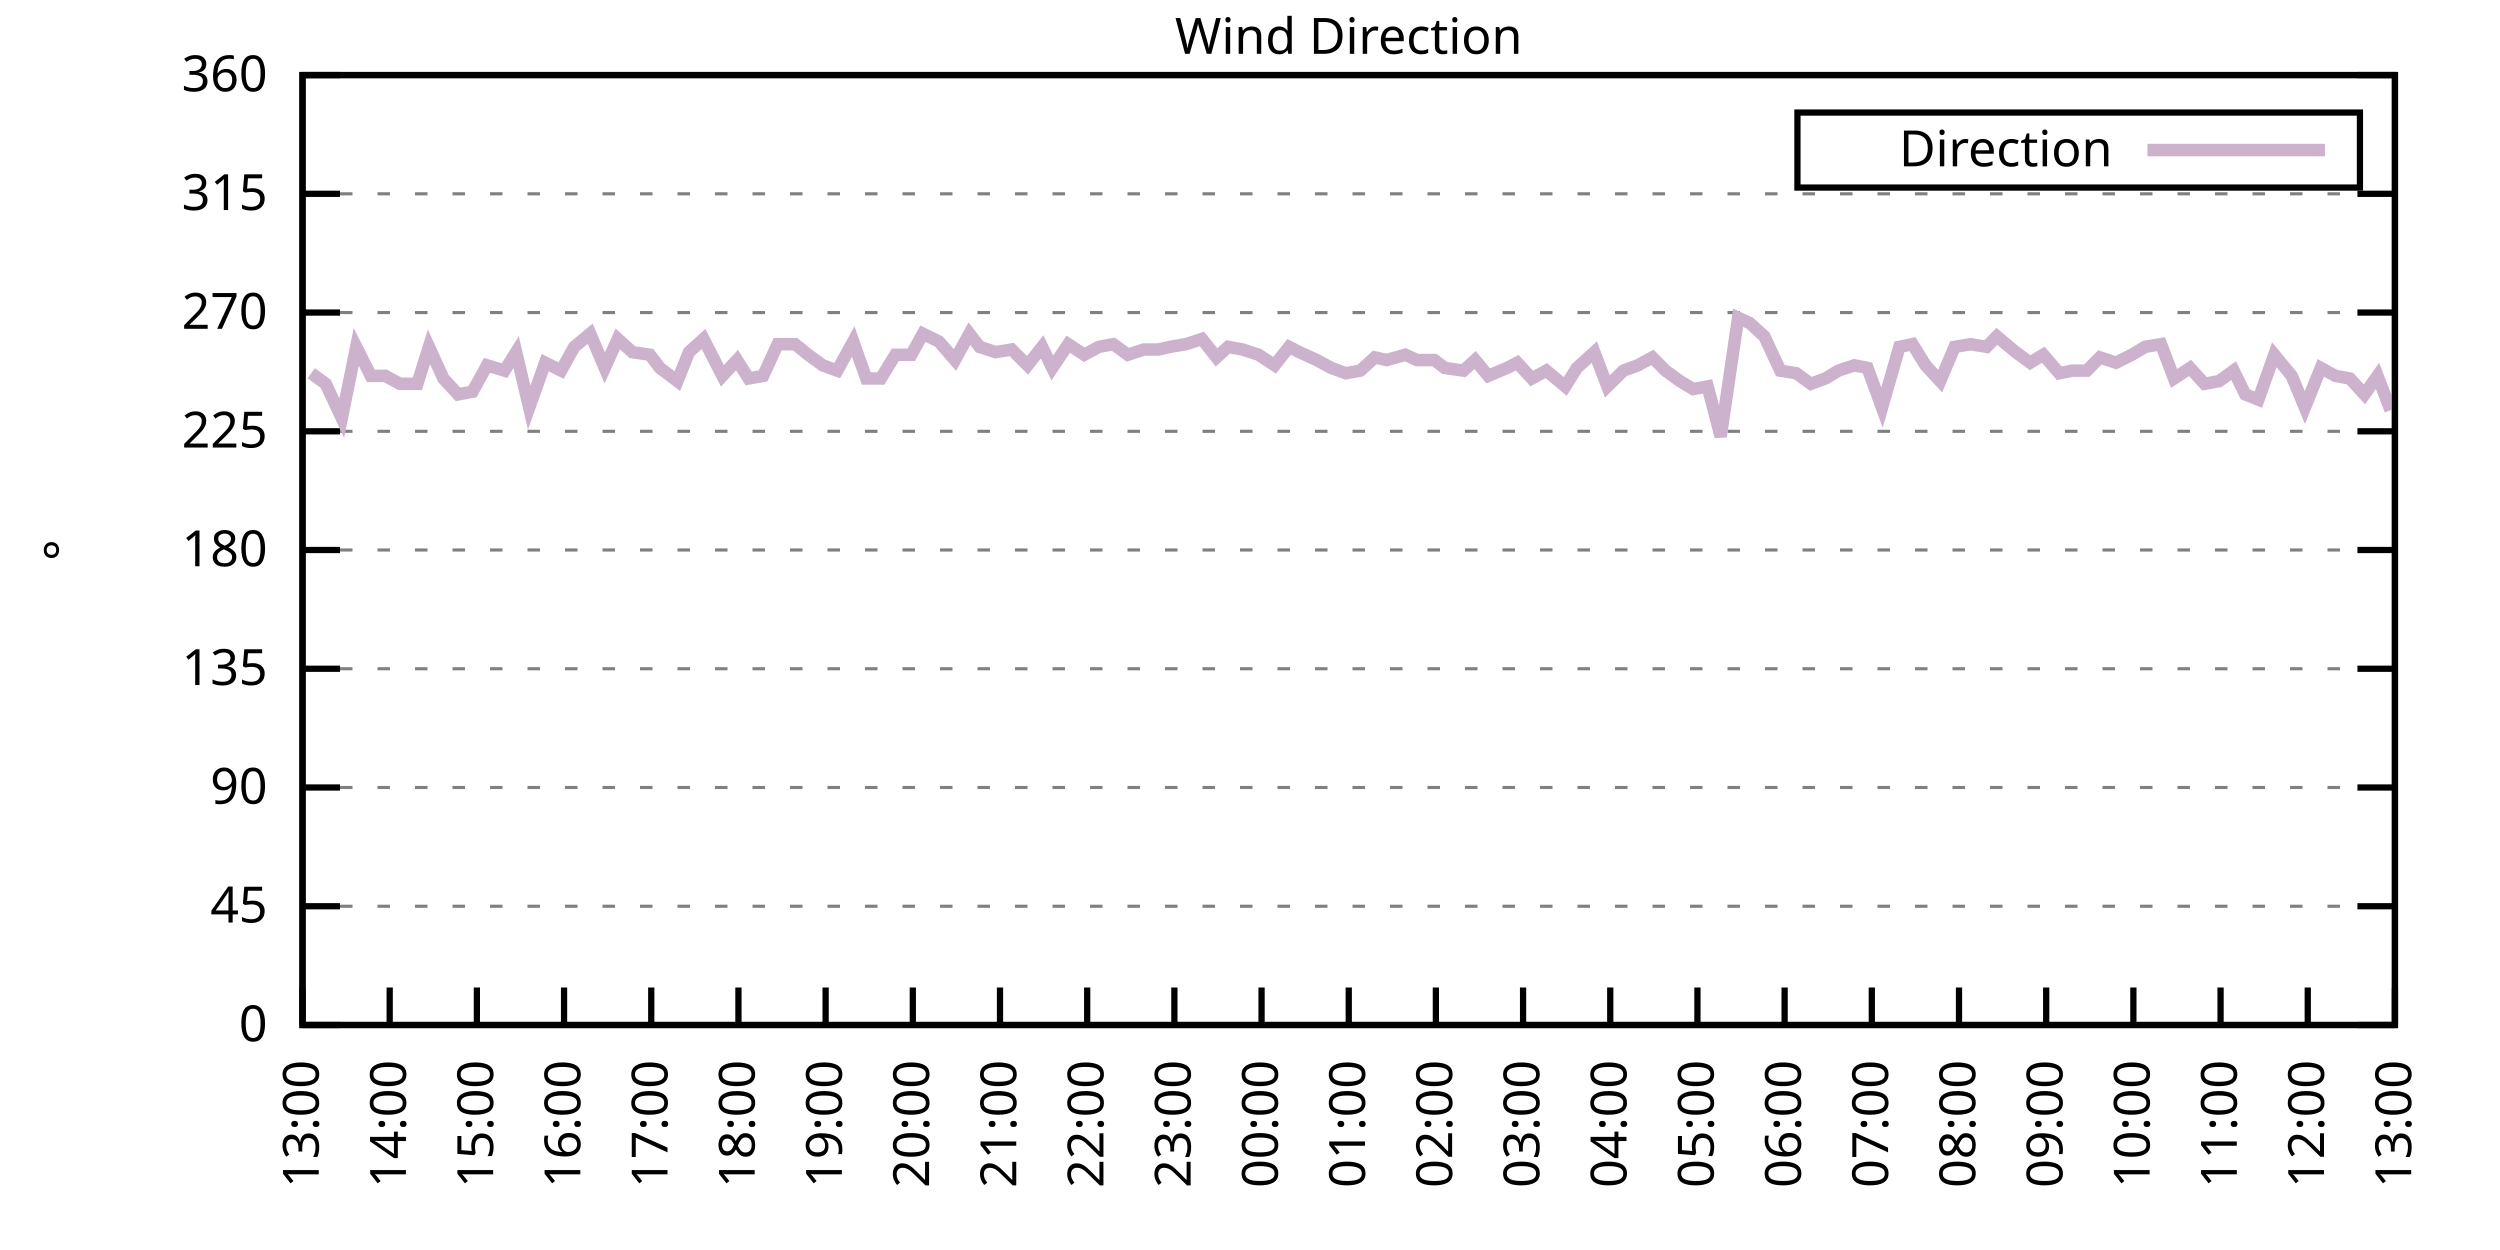
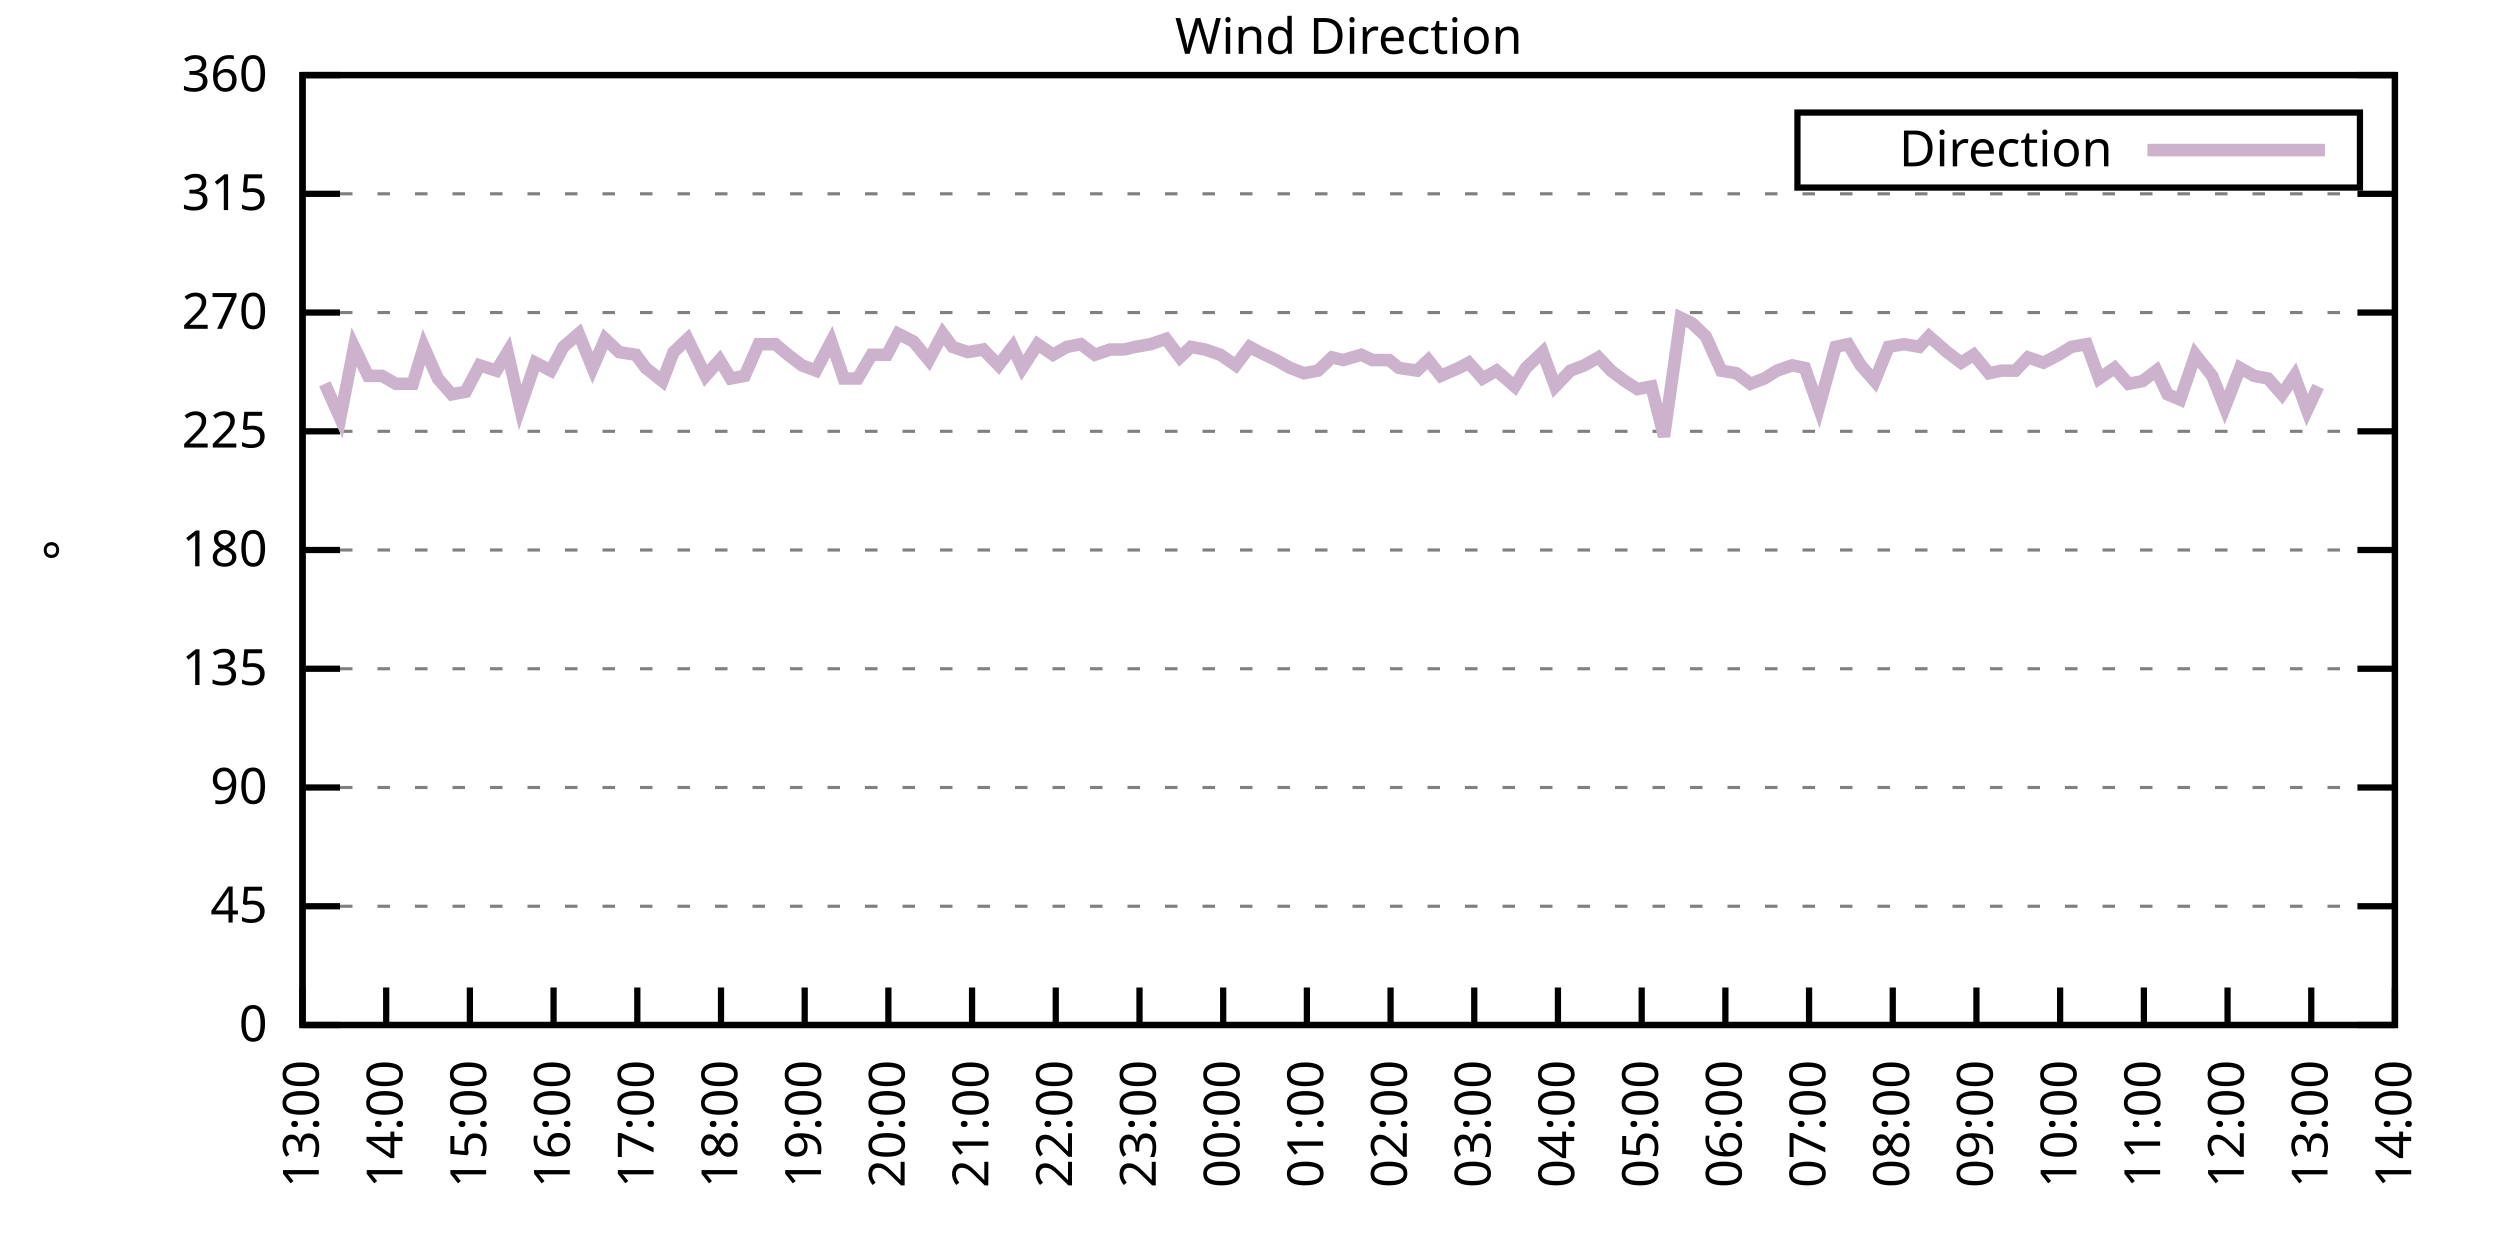
<svg xmlns="http://www.w3.org/2000/svg" xmlns:xlink="http://www.w3.org/1999/xlink" width="400" height="200" viewBox="0 0 400 200">
  <g id="gnuplot_canvas">
    <rect x="0" y="0" width="400" height="200" fill="none" />
    <defs>
      <circle id="gpDot" r="0.5" stroke-width="0.5" stroke="currentColor" />
      <path id="gpPt0" stroke-width="0.333" stroke="currentColor" d="M-1,0 h2 M0,-1 v2" />
      <path id="gpPt1" stroke-width="0.333" stroke="currentColor" d="M-1,-1 L1,1 M1,-1 L-1,1" />
      <path id="gpPt2" stroke-width="0.333" stroke="currentColor" d="M-1,0 L1,0 M0,-1 L0,1 M-1,-1 L1,1 M-1,1 L1,-1" />
      <rect id="gpPt3" stroke-width="0.333" stroke="currentColor" x="-1" y="-1" width="2" height="2" />
      <rect id="gpPt4" stroke-width="0.333" stroke="currentColor" fill="currentColor" x="-1" y="-1" width="2" height="2" />
      <circle id="gpPt5" stroke-width="0.333" stroke="currentColor" cx="0" cy="0" r="1" />
      <use xlink:href="#gpPt5" id="gpPt6" fill="currentColor" stroke="none" />
      <path id="gpPt7" stroke-width="0.333" stroke="currentColor" d="M0,-1.33 L-1.33,0.67 L1.33,0.67 z" />
      <use xlink:href="#gpPt7" id="gpPt8" fill="currentColor" stroke="none" />
      <use xlink:href="#gpPt7" id="gpPt9" stroke="currentColor" transform="rotate(180)" />
      <use xlink:href="#gpPt9" id="gpPt10" fill="currentColor" stroke="none" />
      <use xlink:href="#gpPt3" id="gpPt11" stroke="currentColor" transform="rotate(45)" />
      <use xlink:href="#gpPt11" id="gpPt12" fill="currentColor" stroke="none" />
      <path id="gpPt13" stroke-width="0.333" stroke="currentColor" d="M0,1.330 L1.265,0.411 L0.782,-1.067 L-0.782,-1.076 L-1.265,0.411 z" />
      <use xlink:href="#gpPt13" id="gpPt14" fill="currentColor" stroke="none" />
      <filter id="textbox" filterUnits="objectBoundingBox" x="0" y="0" height="1" width="1">
        <feFlood flood-color="white" flood-opacity="1" result="bgnd" />
        <feComposite in="SourceGraphic" in2="bgnd" operator="atop" />
      </filter>
      <filter id="greybox" filterUnits="objectBoundingBox" x="0" y="0" height="1" width="1">
        <feFlood flood-color="lightgrey" flood-opacity="1" result="grey" />
        <feComposite in="SourceGraphic" in2="grey" operator="atop" />
      </filter>
    </defs>
    <g fill="none" color="white" stroke="currentColor" stroke-width="1.00" stroke-linecap="butt" stroke-linejoin="miter">
</g>
    <g fill="none" color="black" stroke="currentColor" stroke-width="1.00" stroke-linecap="butt" stroke-linejoin="miter">
      <g stroke="none" shape-rendering="crispEdges">
        <polygon fill="rgb(255, 255, 255)" points="48.40,164.00 383.18,164.00 383.18,12.02 48.40,12.02 " />
      </g>
    </g>
    <g fill="none" color="black" stroke="currentColor" stroke-width="1.00" stroke-linecap="butt" stroke-linejoin="miter">
</g>
    <g fill="none" color="black" stroke="black" stroke-width="0.50" stroke-linecap="butt" stroke-linejoin="miter">
</g>
    <g fill="none" color="gray" stroke="currentColor" stroke-width="0.50" stroke-linecap="butt" stroke-linejoin="miter">
      <path stroke="gray" stroke-dasharray="2,4" class="gridline" d="M48.40,164.00 L383.19,164.00  " />
    </g>
    <g fill="none" color="gray" stroke="gray" stroke-width="1.00" stroke-linecap="butt" stroke-linejoin="miter">
</g>
    <g fill="none" color="black" stroke="currentColor" stroke-width="1.00" stroke-linecap="butt" stroke-linejoin="miter">
      <path stroke="black" d="M48.40,164.00 L54.40,164.00 M383.19,164.00 L377.19,164.00  " />
      <g transform="translate(42.80,166.60)" stroke="none" fill="black" font-family="Sans" font-size="8.00" text-anchor="end">
        <text>
          <tspan font-family="Sans"> 0</tspan>
        </text>
      </g>
    </g>
    <g fill="none" color="black" stroke="currentColor" stroke-width="1.00" stroke-linecap="butt" stroke-linejoin="miter">
</g>
    <g fill="none" color="black" stroke="black" stroke-width="0.50" stroke-linecap="butt" stroke-linejoin="miter">
</g>
    <g fill="none" color="gray" stroke="currentColor" stroke-width="0.50" stroke-linecap="butt" stroke-linejoin="miter">
      <path stroke="gray" stroke-dasharray="2,4" class="gridline" d="M48.40,145.00 L383.19,145.00  " />
    </g>
    <g fill="none" color="gray" stroke="gray" stroke-width="1.00" stroke-linecap="butt" stroke-linejoin="miter">
</g>
    <g fill="none" color="black" stroke="currentColor" stroke-width="1.00" stroke-linecap="butt" stroke-linejoin="miter">
      <path stroke="black" d="M48.40,145.00 L54.40,145.00 M383.19,145.00 L377.19,145.00  " />
      <g transform="translate(42.80,147.60)" stroke="none" fill="black" font-family="Sans" font-size="8.00" text-anchor="end">
        <text>
          <tspan font-family="Sans"> 45</tspan>
        </text>
      </g>
    </g>
    <g fill="none" color="black" stroke="currentColor" stroke-width="1.00" stroke-linecap="butt" stroke-linejoin="miter">
</g>
    <g fill="none" color="black" stroke="black" stroke-width="0.50" stroke-linecap="butt" stroke-linejoin="miter">
</g>
    <g fill="none" color="gray" stroke="currentColor" stroke-width="0.50" stroke-linecap="butt" stroke-linejoin="miter">
      <path stroke="gray" stroke-dasharray="2,4" class="gridline" d="M48.40,126.00 L383.19,126.00  " />
    </g>
    <g fill="none" color="gray" stroke="gray" stroke-width="1.00" stroke-linecap="butt" stroke-linejoin="miter">
</g>
    <g fill="none" color="black" stroke="currentColor" stroke-width="1.00" stroke-linecap="butt" stroke-linejoin="miter">
      <path stroke="black" d="M48.40,126.00 L54.40,126.00 M383.19,126.00 L377.19,126.00  " />
      <g transform="translate(42.80,128.60)" stroke="none" fill="black" font-family="Sans" font-size="8.00" text-anchor="end">
        <text>
          <tspan font-family="Sans"> 90</tspan>
        </text>
      </g>
    </g>
    <g fill="none" color="black" stroke="currentColor" stroke-width="1.00" stroke-linecap="butt" stroke-linejoin="miter">
</g>
    <g fill="none" color="black" stroke="black" stroke-width="0.50" stroke-linecap="butt" stroke-linejoin="miter">
</g>
    <g fill="none" color="gray" stroke="currentColor" stroke-width="0.50" stroke-linecap="butt" stroke-linejoin="miter">
      <path stroke="gray" stroke-dasharray="2,4" class="gridline" d="M48.40,107.00 L383.19,107.00  " />
    </g>
    <g fill="none" color="gray" stroke="gray" stroke-width="1.00" stroke-linecap="butt" stroke-linejoin="miter">
</g>
    <g fill="none" color="black" stroke="currentColor" stroke-width="1.00" stroke-linecap="butt" stroke-linejoin="miter">
      <path stroke="black" d="M48.40,107.00 L54.40,107.00 M383.19,107.00 L377.19,107.00  " />
      <g transform="translate(42.80,109.60)" stroke="none" fill="black" font-family="Sans" font-size="8.00" text-anchor="end">
        <text>
          <tspan font-family="Sans"> 135</tspan>
        </text>
      </g>
    </g>
    <g fill="none" color="black" stroke="currentColor" stroke-width="1.00" stroke-linecap="butt" stroke-linejoin="miter">
</g>
    <g fill="none" color="black" stroke="black" stroke-width="0.50" stroke-linecap="butt" stroke-linejoin="miter">
</g>
    <g fill="none" color="gray" stroke="currentColor" stroke-width="0.50" stroke-linecap="butt" stroke-linejoin="miter">
      <path stroke="gray" stroke-dasharray="2,4" class="gridline" d="M48.40,88.00 L383.19,88.00  " />
    </g>
    <g fill="none" color="gray" stroke="gray" stroke-width="1.00" stroke-linecap="butt" stroke-linejoin="miter">
</g>
    <g fill="none" color="black" stroke="currentColor" stroke-width="1.00" stroke-linecap="butt" stroke-linejoin="miter">
      <path stroke="black" d="M48.40,88.00 L54.40,88.00 M383.19,88.00 L377.19,88.00  " />
      <g transform="translate(42.80,90.60)" stroke="none" fill="black" font-family="Sans" font-size="8.00" text-anchor="end">
        <text>
          <tspan font-family="Sans"> 180</tspan>
        </text>
      </g>
    </g>
    <g fill="none" color="black" stroke="currentColor" stroke-width="1.00" stroke-linecap="butt" stroke-linejoin="miter">
</g>
    <g fill="none" color="black" stroke="black" stroke-width="0.50" stroke-linecap="butt" stroke-linejoin="miter">
</g>
    <g fill="none" color="gray" stroke="currentColor" stroke-width="0.50" stroke-linecap="butt" stroke-linejoin="miter">
      <path stroke="gray" stroke-dasharray="2,4" class="gridline" d="M48.40,69.01 L383.19,69.01  " />
    </g>
    <g fill="none" color="gray" stroke="gray" stroke-width="1.00" stroke-linecap="butt" stroke-linejoin="miter">
</g>
    <g fill="none" color="black" stroke="currentColor" stroke-width="1.00" stroke-linecap="butt" stroke-linejoin="miter">
      <path stroke="black" d="M48.40,69.01 L54.40,69.01 M383.19,69.01 L377.19,69.01  " />
      <g transform="translate(42.80,71.61)" stroke="none" fill="black" font-family="Sans" font-size="8.00" text-anchor="end">
        <text>
          <tspan font-family="Sans"> 225</tspan>
        </text>
      </g>
    </g>
    <g fill="none" color="black" stroke="currentColor" stroke-width="1.00" stroke-linecap="butt" stroke-linejoin="miter">
</g>
    <g fill="none" color="black" stroke="black" stroke-width="0.50" stroke-linecap="butt" stroke-linejoin="miter">
</g>
    <g fill="none" color="gray" stroke="currentColor" stroke-width="0.50" stroke-linecap="butt" stroke-linejoin="miter">
      <path stroke="gray" stroke-dasharray="2,4" class="gridline" d="M48.40,50.01 L383.19,50.01  " />
    </g>
    <g fill="none" color="gray" stroke="gray" stroke-width="1.00" stroke-linecap="butt" stroke-linejoin="miter">
</g>
    <g fill="none" color="black" stroke="currentColor" stroke-width="1.00" stroke-linecap="butt" stroke-linejoin="miter">
      <path stroke="black" d="M48.40,50.01 L54.40,50.01 M383.19,50.01 L377.19,50.01  " />
      <g transform="translate(42.80,52.61)" stroke="none" fill="black" font-family="Sans" font-size="8.00" text-anchor="end">
        <text>
          <tspan font-family="Sans"> 270</tspan>
        </text>
      </g>
    </g>
    <g fill="none" color="black" stroke="currentColor" stroke-width="1.00" stroke-linecap="butt" stroke-linejoin="miter">
</g>
    <g fill="none" color="black" stroke="black" stroke-width="0.50" stroke-linecap="butt" stroke-linejoin="miter">
</g>
    <g fill="none" color="gray" stroke="currentColor" stroke-width="0.50" stroke-linecap="butt" stroke-linejoin="miter">
      <path stroke="gray" stroke-dasharray="2,4" class="gridline" d="M48.40,31.01 L383.19,31.01  " />
    </g>
    <g fill="none" color="gray" stroke="gray" stroke-width="1.00" stroke-linecap="butt" stroke-linejoin="miter">
</g>
    <g fill="none" color="black" stroke="currentColor" stroke-width="1.00" stroke-linecap="butt" stroke-linejoin="miter">
      <path stroke="black" d="M48.40,31.01 L54.40,31.01 M383.19,31.01 L377.19,31.01  " />
      <g transform="translate(42.80,33.61)" stroke="none" fill="black" font-family="Sans" font-size="8.00" text-anchor="end">
        <text>
          <tspan font-family="Sans"> 315</tspan>
        </text>
      </g>
    </g>
    <g fill="none" color="black" stroke="currentColor" stroke-width="1.00" stroke-linecap="butt" stroke-linejoin="miter">
</g>
    <g fill="none" color="black" stroke="black" stroke-width="0.50" stroke-linecap="butt" stroke-linejoin="miter">
</g>
    <g fill="none" color="gray" stroke="currentColor" stroke-width="0.50" stroke-linecap="butt" stroke-linejoin="miter">
      <path stroke="gray" stroke-dasharray="2,4" class="gridline" d="M48.40,12.01 L383.19,12.01  " />
    </g>
    <g fill="none" color="gray" stroke="gray" stroke-width="1.00" stroke-linecap="butt" stroke-linejoin="miter">
</g>
    <g fill="none" color="black" stroke="currentColor" stroke-width="1.00" stroke-linecap="butt" stroke-linejoin="miter">
      <path stroke="black" d="M48.40,12.01 L54.40,12.01 M383.19,12.01 L377.19,12.01  " />
      <g transform="translate(42.80,14.61)" stroke="none" fill="black" font-family="Sans" font-size="8.00" text-anchor="end">
        <text>
          <tspan font-family="Sans"> 360</tspan>
        </text>
      </g>
    </g>
    <g fill="none" color="black" stroke="currentColor" stroke-width="1.00" stroke-linecap="butt" stroke-linejoin="miter">
      <path stroke="black" d="M48.40,164.00 L48.40,158.00  " />
      <g transform="translate(51.00,169.60) rotate(270.00)" stroke="none" fill="black" font-family="Sans" font-size="8.00" text-anchor="end">
        <text>
          <tspan font-family="Sans">13:00</tspan>
        </text>
      </g>
    </g>
    <g fill="none" color="black" stroke="currentColor" stroke-width="1.00" stroke-linecap="butt" stroke-linejoin="miter">
-       <path stroke="black" d="M62.35,164.00 L62.35,158.00  " />
-       <g transform="translate(64.95,169.60) rotate(270.00)" stroke="none" fill="black" font-family="Sans" font-size="8.00" text-anchor="end">
+       <path stroke="black" d="M61.79,164.00 L61.79,158.00  " />
+       <g transform="translate(64.39,169.60) rotate(270.00)" stroke="none" fill="black" font-family="Sans" font-size="8.00" text-anchor="end">
        <text>
          <tspan font-family="Sans">14:00</tspan>
        </text>
      </g>
    </g>
    <g fill="none" color="black" stroke="currentColor" stroke-width="1.00" stroke-linecap="butt" stroke-linejoin="miter">
-       <path stroke="black" d="M76.30,164.00 L76.30,158.00  " />
-       <g transform="translate(78.90,169.60) rotate(270.00)" stroke="none" fill="black" font-family="Sans" font-size="8.00" text-anchor="end">
+       <path stroke="black" d="M75.18,164.00 L75.18,158.00  " />
+       <g transform="translate(77.78,169.60) rotate(270.00)" stroke="none" fill="black" font-family="Sans" font-size="8.00" text-anchor="end">
        <text>
          <tspan font-family="Sans">15:00</tspan>
        </text>
      </g>
    </g>
    <g fill="none" color="black" stroke="currentColor" stroke-width="1.00" stroke-linecap="butt" stroke-linejoin="miter">
-       <path stroke="black" d="M90.25,164.00 L90.25,158.00  " />
-       <g transform="translate(92.85,169.60) rotate(270.00)" stroke="none" fill="black" font-family="Sans" font-size="8.00" text-anchor="end">
+       <path stroke="black" d="M88.57,164.00 L88.57,158.00  " />
+       <g transform="translate(91.17,169.60) rotate(270.00)" stroke="none" fill="black" font-family="Sans" font-size="8.00" text-anchor="end">
        <text>
          <tspan font-family="Sans">16:00</tspan>
        </text>
      </g>
    </g>
    <g fill="none" color="black" stroke="currentColor" stroke-width="1.00" stroke-linecap="butt" stroke-linejoin="miter">
-       <path stroke="black" d="M104.20,164.00 L104.20,158.00  " />
-       <g transform="translate(106.80,169.60) rotate(270.00)" stroke="none" fill="black" font-family="Sans" font-size="8.00" text-anchor="end">
+       <path stroke="black" d="M101.97,164.00 L101.97,158.00  " />
+       <g transform="translate(104.57,169.60) rotate(270.00)" stroke="none" fill="black" font-family="Sans" font-size="8.00" text-anchor="end">
        <text>
          <tspan font-family="Sans">17:00</tspan>
        </text>
      </g>
    </g>
    <g fill="none" color="black" stroke="currentColor" stroke-width="1.00" stroke-linecap="butt" stroke-linejoin="miter">
-       <path stroke="black" d="M118.15,164.00 L118.15,158.00  " />
-       <g transform="translate(120.75,169.60) rotate(270.00)" stroke="none" fill="black" font-family="Sans" font-size="8.00" text-anchor="end">
+       <path stroke="black" d="M115.36,164.00 L115.36,158.00  " />
+       <g transform="translate(117.96,169.60) rotate(270.00)" stroke="none" fill="black" font-family="Sans" font-size="8.00" text-anchor="end">
        <text>
          <tspan font-family="Sans">18:00</tspan>
        </text>
      </g>
    </g>
    <g fill="none" color="black" stroke="currentColor" stroke-width="1.00" stroke-linecap="butt" stroke-linejoin="miter">
-       <path stroke="black" d="M132.10,164.00 L132.10,158.00  " />
-       <g transform="translate(134.70,169.60) rotate(270.00)" stroke="none" fill="black" font-family="Sans" font-size="8.00" text-anchor="end">
+       <path stroke="black" d="M128.75,164.00 L128.75,158.00  " />
+       <g transform="translate(131.35,169.60) rotate(270.00)" stroke="none" fill="black" font-family="Sans" font-size="8.00" text-anchor="end">
        <text>
          <tspan font-family="Sans">19:00</tspan>
        </text>
      </g>
    </g>
    <g fill="none" color="black" stroke="currentColor" stroke-width="1.00" stroke-linecap="butt" stroke-linejoin="miter">
-       <path stroke="black" d="M146.05,164.00 L146.05,158.00  " />
-       <g transform="translate(148.65,169.60) rotate(270.00)" stroke="none" fill="black" font-family="Sans" font-size="8.00" text-anchor="end">
+       <path stroke="black" d="M142.14,164.00 L142.14,158.00  " />
+       <g transform="translate(144.74,169.60) rotate(270.00)" stroke="none" fill="black" font-family="Sans" font-size="8.00" text-anchor="end">
        <text>
          <tspan font-family="Sans">20:00</tspan>
        </text>
      </g>
    </g>
    <g fill="none" color="black" stroke="currentColor" stroke-width="1.00" stroke-linecap="butt" stroke-linejoin="miter">
-       <path stroke="black" d="M160.00,164.00 L160.00,158.00  " />
-       <g transform="translate(162.60,169.60) rotate(270.00)" stroke="none" fill="black" font-family="Sans" font-size="8.00" text-anchor="end">
+       <path stroke="black" d="M155.53,164.00 L155.53,158.00  " />
+       <g transform="translate(158.13,169.60) rotate(270.00)" stroke="none" fill="black" font-family="Sans" font-size="8.00" text-anchor="end">
        <text>
          <tspan font-family="Sans">21:00</tspan>
        </text>
      </g>
    </g>
    <g fill="none" color="black" stroke="currentColor" stroke-width="1.00" stroke-linecap="butt" stroke-linejoin="miter">
-       <path stroke="black" d="M173.95,164.00 L173.95,158.00  " />
-       <g transform="translate(176.55,169.60) rotate(270.00)" stroke="none" fill="black" font-family="Sans" font-size="8.00" text-anchor="end">
+       <path stroke="black" d="M168.92,164.00 L168.92,158.00  " />
+       <g transform="translate(171.52,169.60) rotate(270.00)" stroke="none" fill="black" font-family="Sans" font-size="8.00" text-anchor="end">
        <text>
          <tspan font-family="Sans">22:00</tspan>
        </text>
      </g>
    </g>
    <g fill="none" color="black" stroke="currentColor" stroke-width="1.00" stroke-linecap="butt" stroke-linejoin="miter">
-       <path stroke="black" d="M187.90,164.00 L187.90,158.00  " />
-       <g transform="translate(190.50,169.60) rotate(270.00)" stroke="none" fill="black" font-family="Sans" font-size="8.00" text-anchor="end">
+       <path stroke="black" d="M182.32,164.00 L182.32,158.00  " />
+       <g transform="translate(184.92,169.60) rotate(270.00)" stroke="none" fill="black" font-family="Sans" font-size="8.00" text-anchor="end">
        <text>
          <tspan font-family="Sans">23:00</tspan>
        </text>
      </g>
    </g>
    <g fill="none" color="black" stroke="currentColor" stroke-width="1.00" stroke-linecap="butt" stroke-linejoin="miter">
-       <path stroke="black" d="M201.85,164.00 L201.85,158.00  " />
-       <g transform="translate(204.45,169.60) rotate(270.00)" stroke="none" fill="black" font-family="Sans" font-size="8.00" text-anchor="end">
+       <path stroke="black" d="M195.71,164.00 L195.71,158.00  " />
+       <g transform="translate(198.31,169.60) rotate(270.00)" stroke="none" fill="black" font-family="Sans" font-size="8.00" text-anchor="end">
        <text>
          <tspan font-family="Sans">00:00</tspan>
        </text>
      </g>
    </g>
    <g fill="none" color="black" stroke="currentColor" stroke-width="1.00" stroke-linecap="butt" stroke-linejoin="miter">
-       <path stroke="black" d="M215.80,164.00 L215.80,158.00  " />
-       <g transform="translate(218.40,169.60) rotate(270.00)" stroke="none" fill="black" font-family="Sans" font-size="8.00" text-anchor="end">
+       <path stroke="black" d="M209.10,164.00 L209.10,158.00  " />
+       <g transform="translate(211.70,169.60) rotate(270.00)" stroke="none" fill="black" font-family="Sans" font-size="8.00" text-anchor="end">
        <text>
          <tspan font-family="Sans">01:00</tspan>
        </text>
      </g>
    </g>
    <g fill="none" color="black" stroke="currentColor" stroke-width="1.00" stroke-linecap="butt" stroke-linejoin="miter">
-       <path stroke="black" d="M229.74,164.00 L229.74,158.00  " />
-       <g transform="translate(232.34,169.60) rotate(270.00)" stroke="none" fill="black" font-family="Sans" font-size="8.00" text-anchor="end">
+       <path stroke="black" d="M222.49,164.00 L222.49,158.00  " />
+       <g transform="translate(225.09,169.60) rotate(270.00)" stroke="none" fill="black" font-family="Sans" font-size="8.00" text-anchor="end">
        <text>
          <tspan font-family="Sans">02:00</tspan>
        </text>
      </g>
    </g>
    <g fill="none" color="black" stroke="currentColor" stroke-width="1.00" stroke-linecap="butt" stroke-linejoin="miter">
-       <path stroke="black" d="M243.69,164.00 L243.69,158.00  " />
-       <g transform="translate(246.29,169.60) rotate(270.00)" stroke="none" fill="black" font-family="Sans" font-size="8.00" text-anchor="end">
+       <path stroke="black" d="M235.88,164.00 L235.88,158.00  " />
+       <g transform="translate(238.48,169.60) rotate(270.00)" stroke="none" fill="black" font-family="Sans" font-size="8.00" text-anchor="end">
        <text>
          <tspan font-family="Sans">03:00</tspan>
        </text>
      </g>
    </g>
    <g fill="none" color="black" stroke="currentColor" stroke-width="1.00" stroke-linecap="butt" stroke-linejoin="miter">
-       <path stroke="black" d="M257.64,164.00 L257.64,158.00  " />
-       <g transform="translate(260.24,169.60) rotate(270.00)" stroke="none" fill="black" font-family="Sans" font-size="8.00" text-anchor="end">
+       <path stroke="black" d="M249.27,164.00 L249.27,158.00  " />
+       <g transform="translate(251.87,169.60) rotate(270.00)" stroke="none" fill="black" font-family="Sans" font-size="8.00" text-anchor="end">
        <text>
          <tspan font-family="Sans">04:00</tspan>
        </text>
      </g>
    </g>
    <g fill="none" color="black" stroke="currentColor" stroke-width="1.00" stroke-linecap="butt" stroke-linejoin="miter">
-       <path stroke="black" d="M271.59,164.00 L271.59,158.00  " />
-       <g transform="translate(274.19,169.60) rotate(270.00)" stroke="none" fill="black" font-family="Sans" font-size="8.00" text-anchor="end">
+       <path stroke="black" d="M262.67,164.00 L262.67,158.00  " />
+       <g transform="translate(265.27,169.60) rotate(270.00)" stroke="none" fill="black" font-family="Sans" font-size="8.00" text-anchor="end">
        <text>
          <tspan font-family="Sans">05:00</tspan>
        </text>
      </g>
    </g>
    <g fill="none" color="black" stroke="currentColor" stroke-width="1.00" stroke-linecap="butt" stroke-linejoin="miter">
-       <path stroke="black" d="M285.54,164.00 L285.54,158.00  " />
-       <g transform="translate(288.14,169.60) rotate(270.00)" stroke="none" fill="black" font-family="Sans" font-size="8.00" text-anchor="end">
+       <path stroke="black" d="M276.06,164.00 L276.06,158.00  " />
+       <g transform="translate(278.66,169.60) rotate(270.00)" stroke="none" fill="black" font-family="Sans" font-size="8.00" text-anchor="end">
        <text>
          <tspan font-family="Sans">06:00</tspan>
        </text>
      </g>
    </g>
    <g fill="none" color="black" stroke="currentColor" stroke-width="1.00" stroke-linecap="butt" stroke-linejoin="miter">
-       <path stroke="black" d="M299.49,164.00 L299.49,158.00  " />
-       <g transform="translate(302.09,169.60) rotate(270.00)" stroke="none" fill="black" font-family="Sans" font-size="8.00" text-anchor="end">
+       <path stroke="black" d="M289.45,164.00 L289.45,158.00  " />
+       <g transform="translate(292.05,169.60) rotate(270.00)" stroke="none" fill="black" font-family="Sans" font-size="8.00" text-anchor="end">
        <text>
          <tspan font-family="Sans">07:00</tspan>
        </text>
      </g>
    </g>
    <g fill="none" color="black" stroke="currentColor" stroke-width="1.00" stroke-linecap="butt" stroke-linejoin="miter">
-       <path stroke="black" d="M313.44,164.00 L313.44,158.00  " />
-       <g transform="translate(316.04,169.60) rotate(270.00)" stroke="none" fill="black" font-family="Sans" font-size="8.00" text-anchor="end">
+       <path stroke="black" d="M302.84,164.00 L302.84,158.00  " />
+       <g transform="translate(305.44,169.60) rotate(270.00)" stroke="none" fill="black" font-family="Sans" font-size="8.00" text-anchor="end">
        <text>
          <tspan font-family="Sans">08:00</tspan>
        </text>
      </g>
    </g>
    <g fill="none" color="black" stroke="currentColor" stroke-width="1.00" stroke-linecap="butt" stroke-linejoin="miter">
-       <path stroke="black" d="M327.39,164.00 L327.39,158.00  " />
-       <g transform="translate(329.99,169.60) rotate(270.00)" stroke="none" fill="black" font-family="Sans" font-size="8.00" text-anchor="end">
+       <path stroke="black" d="M316.23,164.00 L316.23,158.00  " />
+       <g transform="translate(318.83,169.60) rotate(270.00)" stroke="none" fill="black" font-family="Sans" font-size="8.00" text-anchor="end">
        <text>
          <tspan font-family="Sans">09:00</tspan>
        </text>
      </g>
    </g>
    <g fill="none" color="black" stroke="currentColor" stroke-width="1.00" stroke-linecap="butt" stroke-linejoin="miter">
-       <path stroke="black" d="M341.34,164.00 L341.34,158.00  " />
-       <g transform="translate(343.94,169.60) rotate(270.00)" stroke="none" fill="black" font-family="Sans" font-size="8.00" text-anchor="end">
+       <path stroke="black" d="M329.62,164.00 L329.62,158.00  " />
+       <g transform="translate(332.22,169.60) rotate(270.00)" stroke="none" fill="black" font-family="Sans" font-size="8.00" text-anchor="end">
        <text>
          <tspan font-family="Sans">10:00</tspan>
        </text>
      </g>
    </g>
    <g fill="none" color="black" stroke="currentColor" stroke-width="1.00" stroke-linecap="butt" stroke-linejoin="miter">
-       <path stroke="black" d="M355.29,164.00 L355.29,158.00  " />
-       <g transform="translate(357.89,169.60) rotate(270.00)" stroke="none" fill="black" font-family="Sans" font-size="8.00" text-anchor="end">
+       <path stroke="black" d="M343.02,164.00 L343.02,158.00  " />
+       <g transform="translate(345.62,169.60) rotate(270.00)" stroke="none" fill="black" font-family="Sans" font-size="8.00" text-anchor="end">
        <text>
          <tspan font-family="Sans">11:00</tspan>
        </text>
      </g>
    </g>
    <g fill="none" color="black" stroke="currentColor" stroke-width="1.00" stroke-linecap="butt" stroke-linejoin="miter">
-       <path stroke="black" d="M369.24,164.00 L369.24,158.00  " />
-       <g transform="translate(371.84,169.60) rotate(270.00)" stroke="none" fill="black" font-family="Sans" font-size="8.00" text-anchor="end">
+       <path stroke="black" d="M356.41,164.00 L356.41,158.00  " />
+       <g transform="translate(359.01,169.60) rotate(270.00)" stroke="none" fill="black" font-family="Sans" font-size="8.00" text-anchor="end">
        <text>
          <tspan font-family="Sans">12:00</tspan>
+         </text>
+       </g>
+     </g>
+     <g fill="none" color="black" stroke="currentColor" stroke-width="1.00" stroke-linecap="butt" stroke-linejoin="miter">
+       <path stroke="black" d="M369.80,164.00 L369.80,158.00  " />
+       <g transform="translate(372.40,169.60) rotate(270.00)" stroke="none" fill="black" font-family="Sans" font-size="8.00" text-anchor="end">
+         <text>
+           <tspan font-family="Sans">13:00</tspan>
        </text>
      </g>
    </g>
    <g fill="none" color="black" stroke="currentColor" stroke-width="1.00" stroke-linecap="butt" stroke-linejoin="miter">
      <path stroke="black" d="M383.19,164.00 L383.19,158.00  " />
      <g transform="translate(385.79,169.60) rotate(270.00)" stroke="none" fill="black" font-family="Sans" font-size="8.00" text-anchor="end">
        <text>
-           <tspan font-family="Sans">13:00</tspan>
+           <tspan font-family="Sans">14:00</tspan>
        </text>
      </g>
    </g>
    <g fill="none" color="black" stroke="currentColor" stroke-width="1.00" stroke-linecap="butt" stroke-linejoin="miter">
</g>
    <g fill="none" color="black" stroke="currentColor" stroke-width="1.00" stroke-linecap="butt" stroke-linejoin="miter">
      <path stroke="black" d="M48.40,12.01 L48.40,164.00 L383.19,164.00 L383.19,12.01 L48.40,12.01 Z  " />
    </g>
    <g fill="none" color="black" stroke="currentColor" stroke-width="1.00" stroke-linecap="butt" stroke-linejoin="miter">
</g>
    <g fill="none" color="black" stroke="currentColor" stroke-width="1.00" stroke-linecap="butt" stroke-linejoin="miter">
      <path stroke="black" d="M287.59,30.01 L287.59,18.01 L377.59,18.01 L377.59,30.01 L287.59,30.01 Z  " />
    </g>
    <g id="Wind_direction_plot_1">
      <g fill="none" color="white" stroke="black" stroke-width="2.00" stroke-linecap="butt" stroke-linejoin="miter">
</g>
      <g fill="none" color="black" stroke="currentColor" stroke-width="2.00" stroke-linecap="butt" stroke-linejoin="miter">
        <g transform="translate(337.99,26.61)" stroke="none" fill="black" font-family="Sans" font-size="8.00" text-anchor="end">
          <text>
            <tspan font-family="Sans">Direction</tspan>
          </text>
        </g>
      </g>
      <g fill="none" color="black" stroke="currentColor" stroke-width="2.00" stroke-linecap="butt" stroke-linejoin="miter">
-         <path stroke="rgb(204, 178, 204)" d="M343.59,24.01 L371.99,24.01 M49.79,59.72 L52.12,61.41 L54.68,66.90 L57.00,55.50 L59.33,60.14 L61.65,60.14   L63.98,61.41 L66.77,61.41 L68.63,55.50 L70.95,60.56 L73.28,63.10 L75.60,62.67 L77.93,58.45 L80.72,59.30   L82.58,56.34 L84.67,65.21 L87.23,58.03 L89.78,59.30 L91.88,55.50 L94.43,53.39 L96.76,58.87 L98.85,54.23   L101.18,56.34 L103.97,56.76 L105.59,58.87 L108.38,60.98 L110.24,56.34 L112.57,54.23 L115.59,60.14 L117.92,57.61   L119.78,60.56 L122.10,60.14 L124.43,55.07 L127.22,55.07 L129.31,56.76 L131.63,58.45 L133.96,59.30 L136.51,54.65   L138.61,60.56 L140.93,60.56 L143.26,56.76 L145.81,56.76 L147.67,53.39 L150.23,54.65 L152.79,57.61 L155.11,53.39   L156.74,55.50 L159.30,56.34 L161.86,55.92 L164.41,58.45 L166.74,55.50 L168.37,58.87 L170.92,55.07 L173.48,56.76   L175.81,55.50 L178.13,55.07 L180.46,56.76 L183.01,55.92 L185.34,55.92 L187.20,55.50 L189.76,55.07 L192.31,54.23   L194.64,57.18 L196.50,55.50 L198.82,55.92 L201.38,56.76 L203.94,58.45 L206.26,55.50 L207.89,56.34 L210.68,57.61   L213.01,58.87 L215.33,59.72 L217.65,59.30 L219.98,57.18 L221.84,57.61 L224.86,56.76 L226.72,57.61 L229.51,57.61   L231.14,58.87 L234.16,59.30 L236.02,57.61 L238.11,60.14 L241.14,58.87 L242.76,58.03 L245.09,60.56 L247.41,59.30   L250.44,61.83 L252.30,58.87 L255.09,56.34 L257.18,61.83 L259.74,59.30 L262.06,58.45 L264.39,57.18 L266.48,59.30   L268.80,60.98 L270.90,62.25 L273.22,61.83 L275.31,69.85 L278.10,50.85 L279.96,51.70 L282.29,53.81 L284.85,59.30   L287.40,59.72 L289.73,61.41 L292.05,60.56 L294.15,59.30 L296.70,58.45 L298.80,58.87 L301.12,65.21 L303.91,55.50   L306.00,55.07 L308.09,58.45 L310.42,60.98 L312.74,55.50 L315.30,55.07 L317.86,55.50 L319.49,53.81 L322.51,56.34   L324.83,58.03 L326.93,56.76 L329.48,59.72 L331.58,59.30 L333.90,59.30 L335.99,57.18 L338.55,58.03 L341.11,56.76   L343.20,55.50 L345.76,55.07 L347.85,60.56 L350.41,58.87 L352.73,61.41 L355.06,60.98 L357.38,59.30 L359.24,63.10   L361.34,63.94 L363.89,56.76 L366.68,60.14 L368.78,65.21 L371.33,58.87 L373.66,60.14 L375.98,60.56 L378.31,63.10   L380.40,60.14 L382.49,65.63  " />
+         <path stroke="rgb(204, 178, 204)" d="M343.59,24.01 L371.99,24.01 M51.97,61.41 L54.43,66.90 L56.66,55.50 L58.89,60.14 L61.12,60.14 L63.35,61.41   L66.03,61.41 L67.82,55.50 L70.05,60.56 L72.28,63.10 L74.51,62.67 L76.75,58.45 L79.42,59.30 L81.21,56.34   L83.22,65.21 L85.67,58.03 L88.13,59.30 L90.14,55.50 L92.59,53.39 L94.82,58.87 L96.83,54.23 L99.06,56.34   L101.74,56.76 L103.31,58.87 L105.98,60.98 L107.77,56.34 L110.00,54.23 L112.90,60.14 L115.13,57.61 L116.92,60.56   L119.15,60.14 L121.38,55.07 L124.06,55.07 L126.07,56.76 L128.30,58.45 L130.54,59.30 L132.99,54.65 L135.00,60.56   L137.23,60.56 L139.46,56.76 L141.92,56.76 L143.70,53.39 L146.16,54.65 L148.61,57.61 L150.85,53.39 L152.41,55.50   L154.86,56.34 L157.32,55.92 L159.77,58.45 L162.01,55.50 L163.57,58.87 L166.02,55.07 L168.48,56.76 L170.71,55.50   L172.94,55.07 L175.17,56.76 L177.63,55.92 L179.86,55.92 L181.65,55.50 L184.10,55.07 L186.56,54.23 L188.79,57.18   L190.57,55.50 L192.81,55.92 L195.26,56.76 L197.72,58.45 L199.95,55.50 L201.51,56.34 L204.19,57.61 L206.42,58.87   L208.65,59.72 L210.88,59.30 L213.12,57.18 L214.90,57.61 L217.80,56.76 L219.59,57.61 L222.27,57.61 L223.83,58.87   L226.73,59.30 L228.52,57.61 L230.53,60.14 L233.43,58.87 L234.99,58.03 L237.22,60.56 L239.45,59.30 L242.36,61.83   L244.14,58.87 L246.82,56.34 L248.83,61.83 L251.28,59.30 L253.51,58.45 L255.75,57.18 L257.76,59.30 L259.99,60.98   L262.00,62.25 L264.23,61.83 L266.24,69.85 L268.92,50.85 L270.70,51.70 L272.93,53.81 L275.39,59.30 L277.84,59.72   L280.07,61.41 L282.31,60.56 L284.32,59.30 L286.77,58.45 L288.78,58.87 L291.01,65.21 L293.69,55.50 L295.70,55.07   L297.71,58.45 L299.94,60.98 L302.17,55.50 L304.63,55.07 L307.08,55.50 L308.64,53.81 L311.54,56.34 L313.78,58.03   L315.79,56.76 L318.24,59.72 L320.25,59.30 L322.48,59.30 L324.49,57.18 L326.95,58.03 L329.40,56.76 L331.41,55.50   L333.86,55.07 L335.87,60.56 L338.33,58.87 L340.56,61.41 L342.79,60.98 L345.02,59.30 L346.81,63.10 L348.82,63.94   L351.27,56.76 L353.95,60.14 L355.96,65.21 L358.42,58.87 L360.65,60.14 L362.88,60.56 L365.11,63.10 L367.12,60.14   L369.13,65.63 L370.91,61.83  " />
      </g>
    </g>
    <g fill="none" color="black" stroke="currentColor" stroke-width="2.00" stroke-linecap="butt" stroke-linejoin="miter">
</g>
    <g fill="none" color="black" stroke="black" stroke-width="1.00" stroke-linecap="butt" stroke-linejoin="miter">
</g>
    <g fill="none" color="black" stroke="currentColor" stroke-width="1.00" stroke-linecap="butt" stroke-linejoin="miter">
      <path stroke="black" d="M48.40,12.01 L48.40,164.00 L383.19,164.00 L383.19,12.01 L48.40,12.01 Z  " />
      <g transform="translate(12.80,88.01) rotate(270.00)" stroke="none" fill="black" font-family="Sans" font-size="8.00" text-anchor="middle">
        <text>
          <tspan font-family="Sans">°</tspan>
        </text>
      </g>
    </g>
    <g fill="none" color="black" stroke="currentColor" stroke-width="1.00" stroke-linecap="butt" stroke-linejoin="miter">
</g>
    <g fill="none" color="black" stroke="currentColor" stroke-width="1.00" stroke-linecap="butt" stroke-linejoin="miter">
      <g transform="translate(215.79,8.61)" stroke="none" fill="black" font-family="Sans" font-size="8.00" text-anchor="middle">
        <text>
          <tspan font-family="Sans">Wind Direction</tspan>
        </text>
      </g>
    </g>
    <g fill="none" color="black" stroke="currentColor" stroke-width="1.00" stroke-linecap="butt" stroke-linejoin="miter">
</g>
  </g>
</svg>
